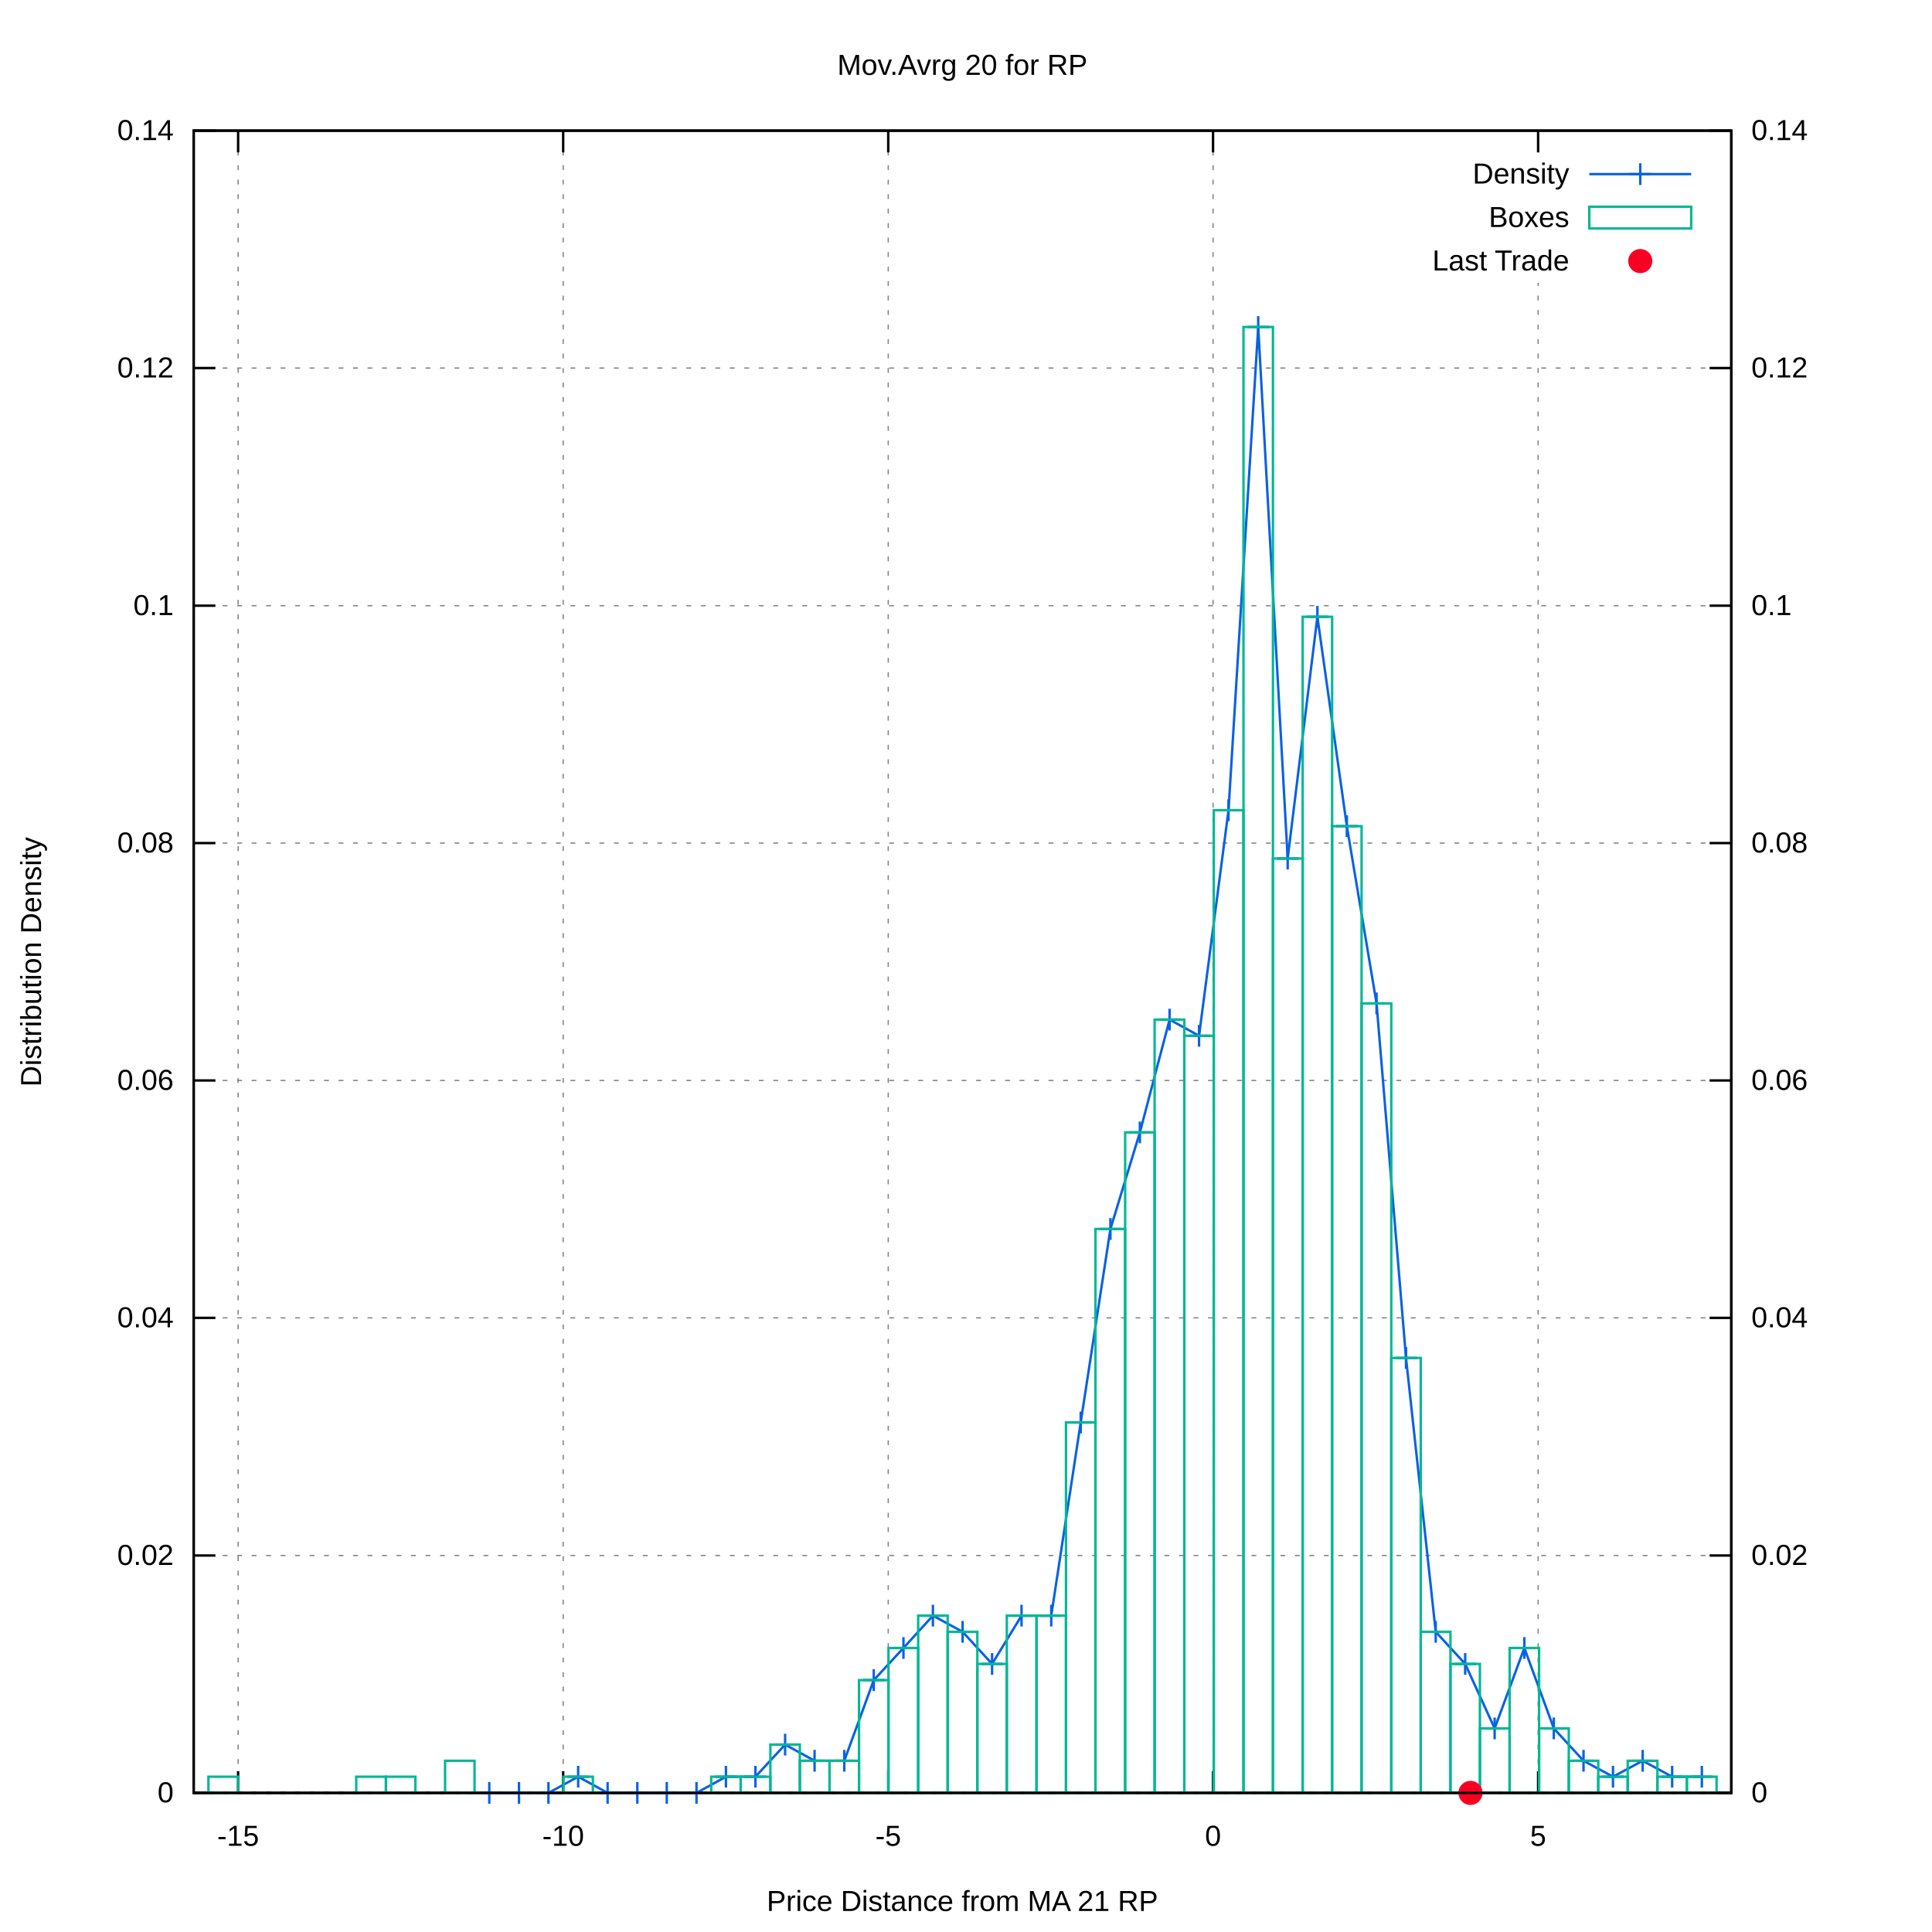
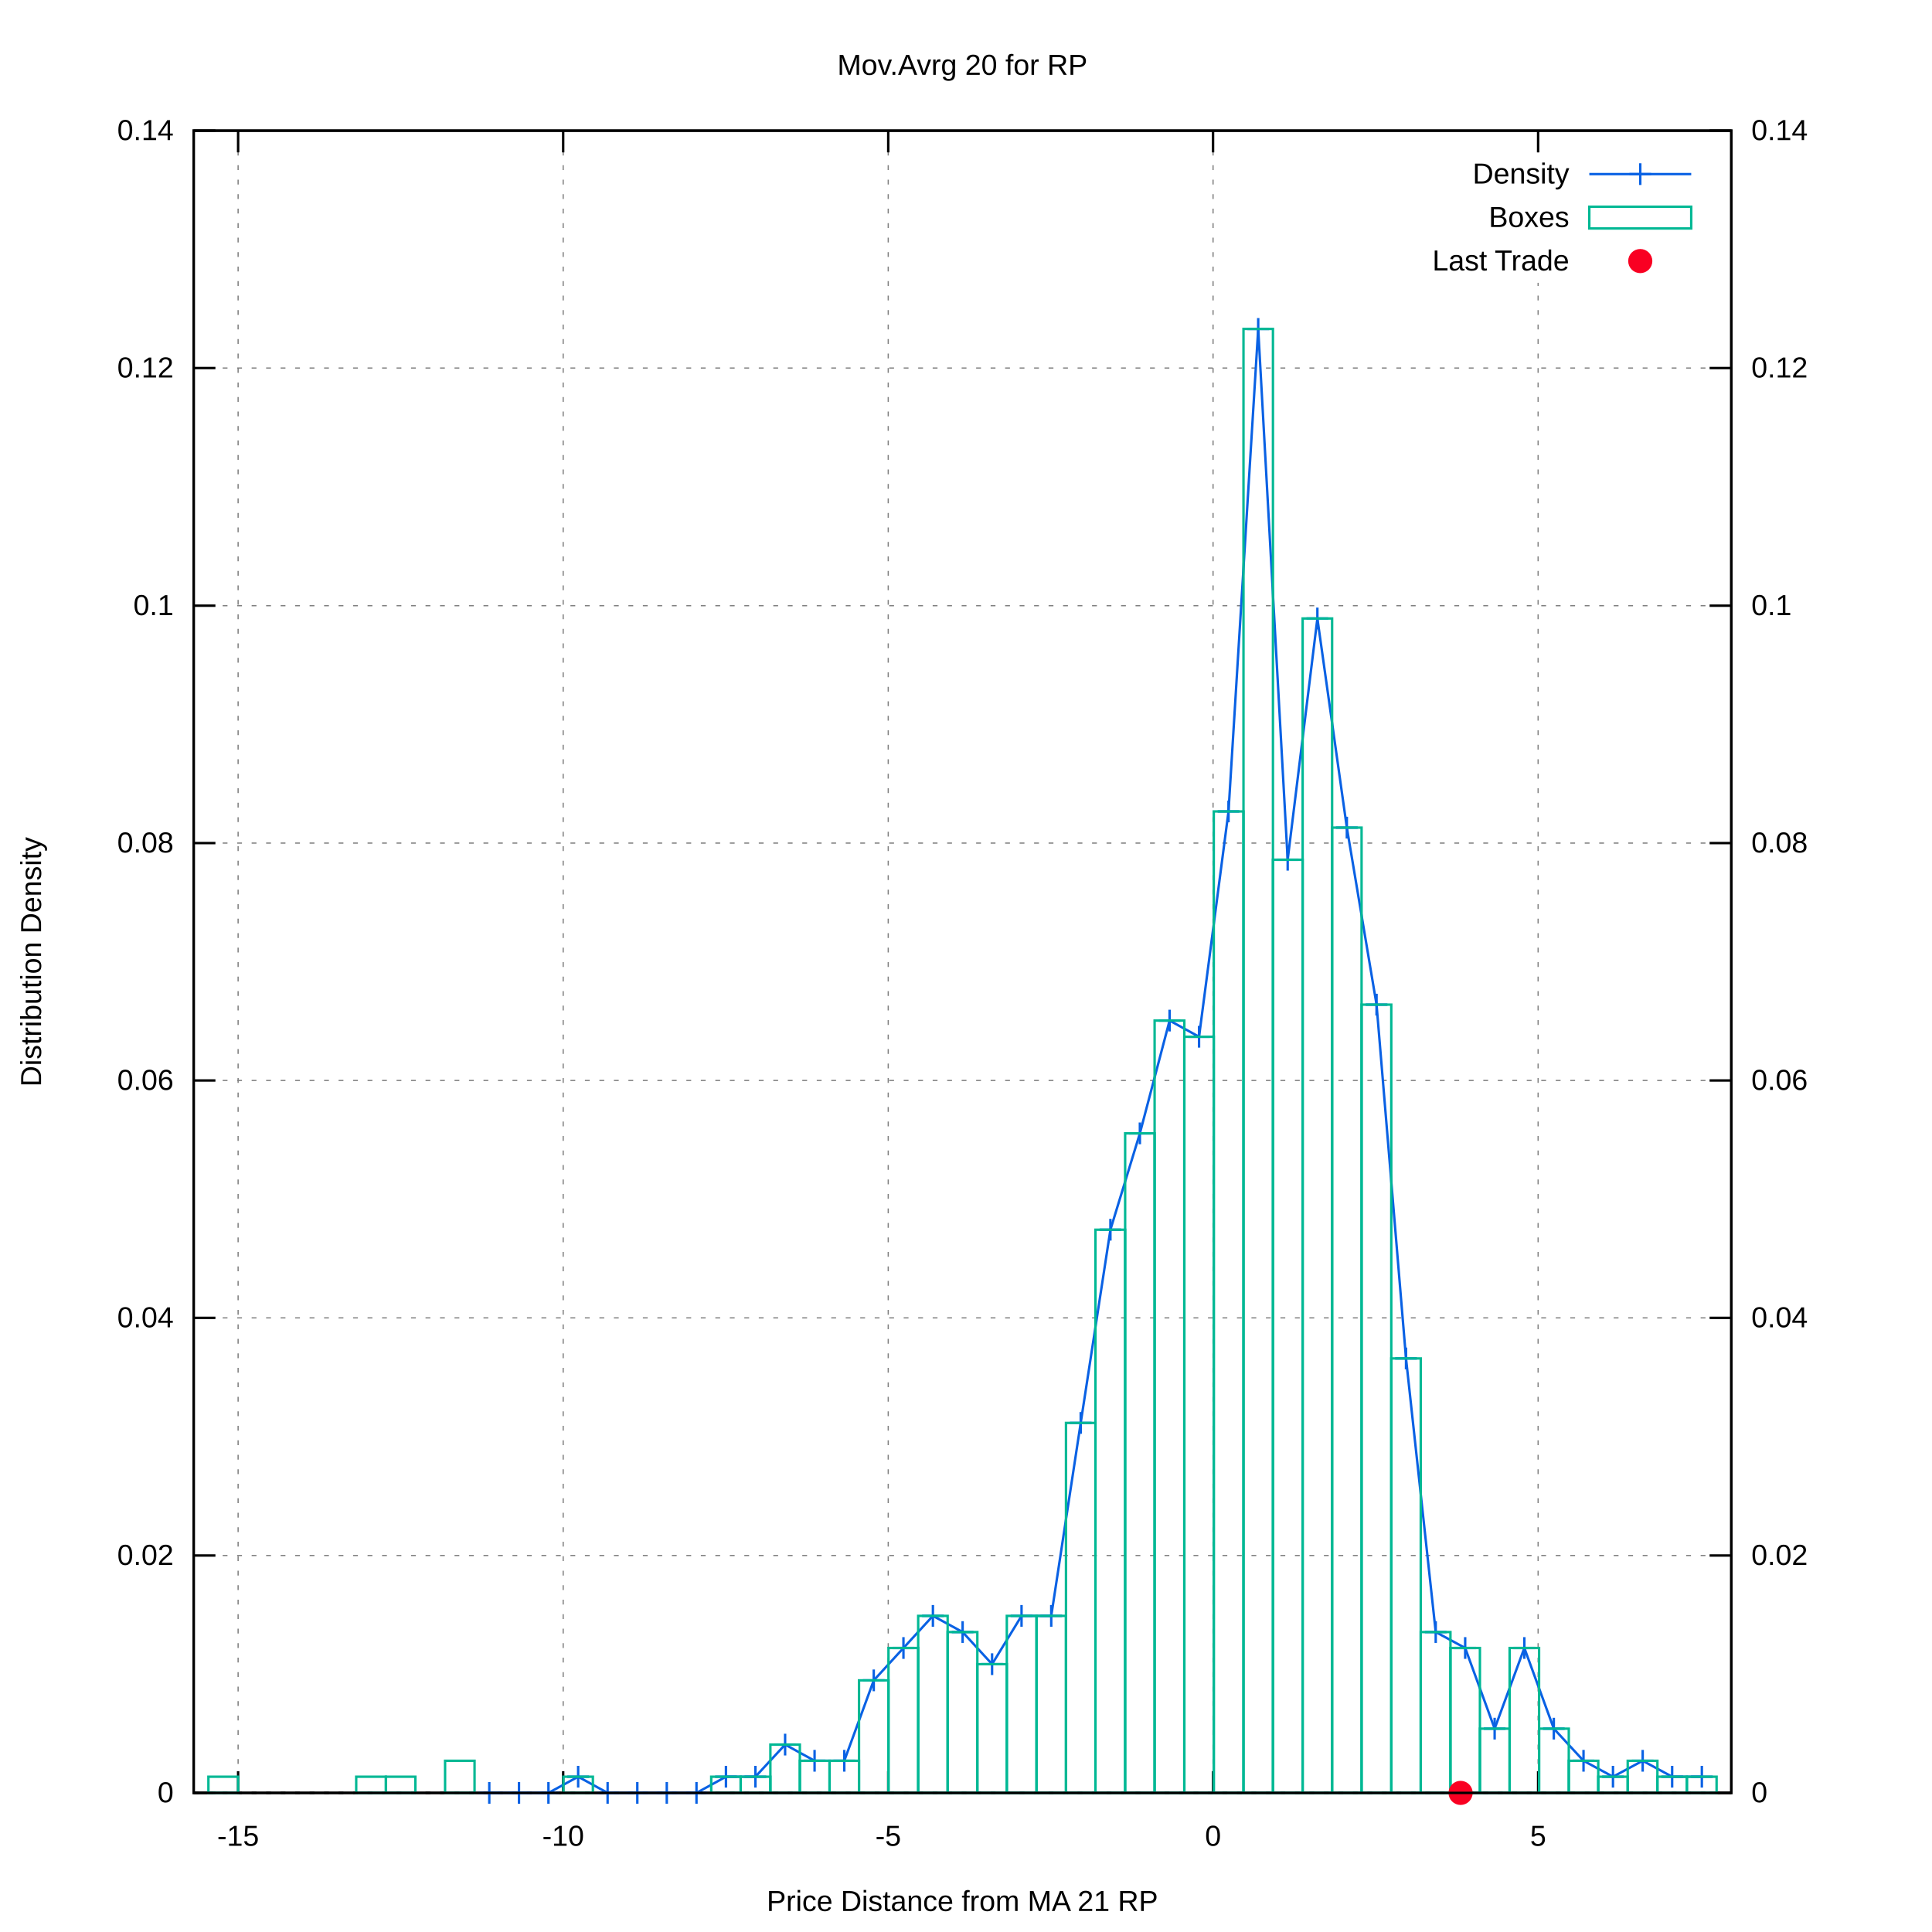
<svg xmlns="http://www.w3.org/2000/svg" xmlns:xlink="http://www.w3.org/1999/xlink" viewBox="0 0 800 800">
  <g id="gnuplot_canvas">
    <rect x="0" y="0" width="800" height="800" fill="#ffffff" />
    <defs>
      <circle id="gpDot" r="0.5" stroke-width="0.5" />
      <path id="gpPt0" stroke-width="0.222" stroke="currentColor" d="M-1,0 h2 M0,-1 v2" />
      <path id="gpPt1" stroke-width="0.222" stroke="currentColor" d="M-1,-1 L1,1 M1,-1 L-1,1" />
      <path id="gpPt2" stroke-width="0.222" stroke="currentColor" d="M-1,0 L1,0 M0,-1 L0,1 M-1,-1 L1,1 M-1,1 L1,-1" />
      <rect id="gpPt3" stroke-width="0.222" stroke="currentColor" x="-1" y="-1" width="2" height="2" />
      <rect id="gpPt4" stroke-width="0.222" stroke="currentColor" fill="currentColor" x="-1" y="-1" width="2" height="2" />
      <circle id="gpPt5" stroke-width="0.222" stroke="currentColor" cx="0" cy="0" r="1" />
      <use xlink:href="#gpPt5" id="gpPt6" fill="currentColor" stroke="none" />
      <path id="gpPt7" stroke-width="0.222" stroke="currentColor" d="M0,-1.33 L-1.33,0.67 L1.33,0.67 z" />
      <use xlink:href="#gpPt7" id="gpPt8" fill="currentColor" stroke="none" />
      <use xlink:href="#gpPt7" id="gpPt9" stroke="currentColor" transform="rotate(180)" />
      <use xlink:href="#gpPt9" id="gpPt10" fill="currentColor" stroke="none" />
      <use xlink:href="#gpPt3" id="gpPt11" stroke="currentColor" transform="rotate(45)" />
      <use xlink:href="#gpPt11" id="gpPt12" fill="currentColor" stroke="none" />
      <path id="gpPt13" stroke-width="0.222" stroke="currentColor" d="M0,1.330 L1.265,0.411 L0.782,-1.067 L-0.782,-1.076 L-1.265,0.411 z" />
      <use xlink:href="#gpPt13" id="gpPt14" fill="currentColor" stroke="none" />
      <filter id="textbox" filterUnits="objectBoundingBox" x="0" y="0" height="1" width="1">
        <feFlood flood-color="#FFFFFF" flood-opacity="1" result="bgnd" />
        <feComposite in="SourceGraphic" in2="bgnd" operator="atop" />
      </filter>
      <filter id="greybox" filterUnits="objectBoundingBox" x="0" y="0" height="1" width="1">
        <feFlood flood-color="lightgrey" flood-opacity="1" result="grey" />
        <feComposite in="SourceGraphic" in2="grey" operator="atop" />
      </filter>
    </defs>
    <g fill="none" color="#FFFFFF" stroke="black" stroke-width="1.00" stroke-linecap="butt" stroke-linejoin="miter">
</g>
    <g fill="none" color="black" stroke="currentColor" stroke-width="1.00" stroke-linecap="butt" stroke-linejoin="miter">
</g>
    <g fill="none" color="black" stroke="black" stroke-width="0.50" stroke-linecap="butt" stroke-linejoin="miter">
</g>
    <g fill="none" color="gray" stroke="currentColor" stroke-width="0.50" stroke-linecap="butt" stroke-linejoin="miter">
      <path stroke="gray" stroke-dasharray="2,4" class="gridline" d="M80.2,742.4 L716.9,742.4  " />
    </g>
    <g fill="none" color="gray" stroke="gray" stroke-width="1.00" stroke-linecap="butt" stroke-linejoin="miter">
</g>
    <g fill="none" color="black" stroke="currentColor" stroke-width="1.00" stroke-linecap="butt" stroke-linejoin="miter">
      <path stroke="black" d="M80.2,742.4 L89.2,742.4  " />
      <g transform="translate(71.9,746.3)" stroke="none" fill="black" font-family="arial" font-size="12.00" text-anchor="end">
        <text>
          <tspan font-family="arial"> 0</tspan>
        </text>
      </g>
    </g>
    <g fill="none" color="black" stroke="currentColor" stroke-width="1.00" stroke-linecap="butt" stroke-linejoin="miter">
</g>
    <g fill="none" color="black" stroke="black" stroke-width="0.50" stroke-linecap="butt" stroke-linejoin="miter">
</g>
    <g fill="none" color="gray" stroke="currentColor" stroke-width="0.50" stroke-linecap="butt" stroke-linejoin="miter">
      <path stroke="gray" stroke-dasharray="2,4" class="gridline" d="M80.2,644.1 L716.9,644.1  " />
    </g>
    <g fill="none" color="gray" stroke="gray" stroke-width="1.00" stroke-linecap="butt" stroke-linejoin="miter">
</g>
    <g fill="none" color="black" stroke="currentColor" stroke-width="1.00" stroke-linecap="butt" stroke-linejoin="miter">
      <path stroke="black" d="M80.2,644.1 L89.2,644.1  " />
      <g transform="translate(71.9,648.0)" stroke="none" fill="black" font-family="arial" font-size="12.00" text-anchor="end">
        <text>
          <tspan font-family="arial"> 0.02</tspan>
        </text>
      </g>
    </g>
    <g fill="none" color="black" stroke="currentColor" stroke-width="1.00" stroke-linecap="butt" stroke-linejoin="miter">
</g>
    <g fill="none" color="black" stroke="black" stroke-width="0.50" stroke-linecap="butt" stroke-linejoin="miter">
</g>
    <g fill="none" color="gray" stroke="currentColor" stroke-width="0.50" stroke-linecap="butt" stroke-linejoin="miter">
      <path stroke="gray" stroke-dasharray="2,4" class="gridline" d="M80.2,545.7 L716.9,545.7  " />
    </g>
    <g fill="none" color="gray" stroke="gray" stroke-width="1.00" stroke-linecap="butt" stroke-linejoin="miter">
</g>
    <g fill="none" color="black" stroke="currentColor" stroke-width="1.00" stroke-linecap="butt" stroke-linejoin="miter">
      <path stroke="black" d="M80.2,545.7 L89.2,545.7  " />
      <g transform="translate(71.9,549.6)" stroke="none" fill="black" font-family="arial" font-size="12.00" text-anchor="end">
        <text>
          <tspan font-family="arial"> 0.04</tspan>
        </text>
      </g>
    </g>
    <g fill="none" color="black" stroke="currentColor" stroke-width="1.00" stroke-linecap="butt" stroke-linejoin="miter">
</g>
    <g fill="none" color="black" stroke="black" stroke-width="0.50" stroke-linecap="butt" stroke-linejoin="miter">
</g>
    <g fill="none" color="gray" stroke="currentColor" stroke-width="0.50" stroke-linecap="butt" stroke-linejoin="miter">
      <path stroke="gray" stroke-dasharray="2,4" class="gridline" d="M80.2,447.4 L716.9,447.4  " />
    </g>
    <g fill="none" color="gray" stroke="gray" stroke-width="1.00" stroke-linecap="butt" stroke-linejoin="miter">
</g>
    <g fill="none" color="black" stroke="currentColor" stroke-width="1.00" stroke-linecap="butt" stroke-linejoin="miter">
      <path stroke="black" d="M80.2,447.4 L89.2,447.4  " />
      <g transform="translate(71.9,451.3)" stroke="none" fill="black" font-family="arial" font-size="12.00" text-anchor="end">
        <text>
          <tspan font-family="arial"> 0.06</tspan>
        </text>
      </g>
    </g>
    <g fill="none" color="black" stroke="currentColor" stroke-width="1.00" stroke-linecap="butt" stroke-linejoin="miter">
</g>
    <g fill="none" color="black" stroke="black" stroke-width="0.50" stroke-linecap="butt" stroke-linejoin="miter">
</g>
    <g fill="none" color="gray" stroke="currentColor" stroke-width="0.50" stroke-linecap="butt" stroke-linejoin="miter">
      <path stroke="gray" stroke-dasharray="2,4" class="gridline" d="M80.2,349.1 L716.9,349.1  " />
    </g>
    <g fill="none" color="gray" stroke="gray" stroke-width="1.00" stroke-linecap="butt" stroke-linejoin="miter">
</g>
    <g fill="none" color="black" stroke="currentColor" stroke-width="1.00" stroke-linecap="butt" stroke-linejoin="miter">
      <path stroke="black" d="M80.2,349.1 L89.2,349.1  " />
      <g transform="translate(71.9,353.0)" stroke="none" fill="black" font-family="arial" font-size="12.00" text-anchor="end">
        <text>
          <tspan font-family="arial"> 0.08</tspan>
        </text>
      </g>
    </g>
    <g fill="none" color="black" stroke="currentColor" stroke-width="1.00" stroke-linecap="butt" stroke-linejoin="miter">
</g>
    <g fill="none" color="black" stroke="black" stroke-width="0.50" stroke-linecap="butt" stroke-linejoin="miter">
</g>
    <g fill="none" color="gray" stroke="currentColor" stroke-width="0.50" stroke-linecap="butt" stroke-linejoin="miter">
      <path stroke="gray" stroke-dasharray="2,4" class="gridline" d="M80.2,250.8 L716.9,250.8  " />
    </g>
    <g fill="none" color="gray" stroke="gray" stroke-width="1.00" stroke-linecap="butt" stroke-linejoin="miter">
</g>
    <g fill="none" color="black" stroke="currentColor" stroke-width="1.00" stroke-linecap="butt" stroke-linejoin="miter">
      <path stroke="black" d="M80.2,250.8 L89.2,250.8  " />
      <g transform="translate(71.9,254.7)" stroke="none" fill="black" font-family="arial" font-size="12.00" text-anchor="end">
        <text>
          <tspan font-family="arial"> 0.1</tspan>
        </text>
      </g>
    </g>
    <g fill="none" color="black" stroke="currentColor" stroke-width="1.00" stroke-linecap="butt" stroke-linejoin="miter">
</g>
    <g fill="none" color="black" stroke="black" stroke-width="0.50" stroke-linecap="butt" stroke-linejoin="miter">
</g>
    <g fill="none" color="gray" stroke="currentColor" stroke-width="0.50" stroke-linecap="butt" stroke-linejoin="miter">
      <path stroke="gray" stroke-dasharray="2,4" class="gridline" d="M80.2,152.4 L716.9,152.4  " />
    </g>
    <g fill="none" color="gray" stroke="gray" stroke-width="1.00" stroke-linecap="butt" stroke-linejoin="miter">
</g>
    <g fill="none" color="black" stroke="currentColor" stroke-width="1.00" stroke-linecap="butt" stroke-linejoin="miter">
      <path stroke="black" d="M80.2,152.4 L89.2,152.4  " />
      <g transform="translate(71.9,156.3)" stroke="none" fill="black" font-family="arial" font-size="12.00" text-anchor="end">
        <text>
          <tspan font-family="arial"> 0.12</tspan>
        </text>
      </g>
    </g>
    <g fill="none" color="black" stroke="currentColor" stroke-width="1.00" stroke-linecap="butt" stroke-linejoin="miter">
</g>
    <g fill="none" color="black" stroke="black" stroke-width="0.50" stroke-linecap="butt" stroke-linejoin="miter">
</g>
    <g fill="none" color="gray" stroke="currentColor" stroke-width="0.50" stroke-linecap="butt" stroke-linejoin="miter">
      <path stroke="gray" stroke-dasharray="2,4" class="gridline" d="M80.2,54.1 L716.9,54.1  " />
    </g>
    <g fill="none" color="gray" stroke="gray" stroke-width="1.00" stroke-linecap="butt" stroke-linejoin="miter">
</g>
    <g fill="none" color="black" stroke="currentColor" stroke-width="1.00" stroke-linecap="butt" stroke-linejoin="miter">
      <path stroke="black" d="M80.2,54.1 L89.2,54.1  " />
      <g transform="translate(71.9,58.0)" stroke="none" fill="black" font-family="arial" font-size="12.00" text-anchor="end">
        <text>
          <tspan font-family="arial"> 0.14</tspan>
        </text>
      </g>
    </g>
    <g fill="none" color="black" stroke="currentColor" stroke-width="1.00" stroke-linecap="butt" stroke-linejoin="miter">
</g>
    <g fill="none" color="black" stroke="black" stroke-width="0.50" stroke-linecap="butt" stroke-linejoin="miter">
</g>
    <g fill="none" color="gray" stroke="currentColor" stroke-width="0.50" stroke-linecap="butt" stroke-linejoin="miter">
      <path stroke="gray" stroke-dasharray="2,4" class="gridline" d="M98.6,742.4 L98.6,54.1  " />
    </g>
    <g fill="none" color="gray" stroke="gray" stroke-width="1.00" stroke-linecap="butt" stroke-linejoin="miter">
</g>
    <g fill="none" color="black" stroke="currentColor" stroke-width="1.00" stroke-linecap="butt" stroke-linejoin="miter">
      <path stroke="black" d="M98.6,742.4 L98.6,733.4 M98.6,54.1 L98.6,63.1  " />
      <g transform="translate(98.6,764.3)" stroke="none" fill="black" font-family="arial" font-size="12.00" text-anchor="middle">
        <text>
          <tspan font-family="arial">-15</tspan>
        </text>
      </g>
    </g>
    <g fill="none" color="black" stroke="currentColor" stroke-width="1.00" stroke-linecap="butt" stroke-linejoin="miter">
</g>
    <g fill="none" color="black" stroke="black" stroke-width="0.50" stroke-linecap="butt" stroke-linejoin="miter">
</g>
    <g fill="none" color="gray" stroke="currentColor" stroke-width="0.50" stroke-linecap="butt" stroke-linejoin="miter">
      <path stroke="gray" stroke-dasharray="2,4" class="gridline" d="M233.2,742.4 L233.2,54.1  " />
    </g>
    <g fill="none" color="gray" stroke="gray" stroke-width="1.00" stroke-linecap="butt" stroke-linejoin="miter">
</g>
    <g fill="none" color="black" stroke="currentColor" stroke-width="1.00" stroke-linecap="butt" stroke-linejoin="miter">
      <path stroke="black" d="M233.2,742.4 L233.2,733.4 M233.2,54.1 L233.2,63.1  " />
      <g transform="translate(233.2,764.3)" stroke="none" fill="black" font-family="arial" font-size="12.00" text-anchor="middle">
        <text>
          <tspan font-family="arial">-10</tspan>
        </text>
      </g>
    </g>
    <g fill="none" color="black" stroke="currentColor" stroke-width="1.00" stroke-linecap="butt" stroke-linejoin="miter">
</g>
    <g fill="none" color="black" stroke="black" stroke-width="0.50" stroke-linecap="butt" stroke-linejoin="miter">
</g>
    <g fill="none" color="gray" stroke="currentColor" stroke-width="0.50" stroke-linecap="butt" stroke-linejoin="miter">
      <path stroke="gray" stroke-dasharray="2,4" class="gridline" d="M367.8,742.4 L367.8,54.1  " />
    </g>
    <g fill="none" color="gray" stroke="gray" stroke-width="1.00" stroke-linecap="butt" stroke-linejoin="miter">
</g>
    <g fill="none" color="black" stroke="currentColor" stroke-width="1.00" stroke-linecap="butt" stroke-linejoin="miter">
      <path stroke="black" d="M367.8,742.4 L367.8,733.4 M367.8,54.1 L367.8,63.1  " />
      <g transform="translate(367.8,764.3)" stroke="none" fill="black" font-family="arial" font-size="12.00" text-anchor="middle">
        <text>
          <tspan font-family="arial">-5</tspan>
        </text>
      </g>
    </g>
    <g fill="none" color="black" stroke="currentColor" stroke-width="1.00" stroke-linecap="butt" stroke-linejoin="miter">
</g>
    <g fill="none" color="black" stroke="black" stroke-width="0.50" stroke-linecap="butt" stroke-linejoin="miter">
</g>
    <g fill="none" color="gray" stroke="currentColor" stroke-width="0.50" stroke-linecap="butt" stroke-linejoin="miter">
      <path stroke="gray" stroke-dasharray="2,4" class="gridline" d="M502.3,742.4 L502.3,54.1  " />
    </g>
    <g fill="none" color="gray" stroke="gray" stroke-width="1.00" stroke-linecap="butt" stroke-linejoin="miter">
</g>
    <g fill="none" color="black" stroke="currentColor" stroke-width="1.00" stroke-linecap="butt" stroke-linejoin="miter">
      <path stroke="black" d="M502.3,742.4 L502.3,733.4 M502.3,54.1 L502.3,63.1  " />
      <g transform="translate(502.3,764.3)" stroke="none" fill="black" font-family="arial" font-size="12.00" text-anchor="middle">
        <text>
          <tspan font-family="arial"> 0</tspan>
        </text>
      </g>
    </g>
    <g fill="none" color="black" stroke="currentColor" stroke-width="1.00" stroke-linecap="butt" stroke-linejoin="miter">
</g>
    <g fill="none" color="black" stroke="black" stroke-width="0.50" stroke-linecap="butt" stroke-linejoin="miter">
</g>
    <g fill="none" color="gray" stroke="currentColor" stroke-width="0.50" stroke-linecap="butt" stroke-linejoin="miter">
      <path stroke="gray" stroke-dasharray="2,4" class="gridline" d="M636.9,742.4 L636.9,117.1 M636.9,63.1 L636.9,54.1  " />
    </g>
    <g fill="none" color="gray" stroke="gray" stroke-width="1.00" stroke-linecap="butt" stroke-linejoin="miter">
</g>
    <g fill="none" color="black" stroke="currentColor" stroke-width="1.00" stroke-linecap="butt" stroke-linejoin="miter">
      <path stroke="black" d="M636.9,742.4 L636.9,733.4 M636.9,54.1 L636.9,63.1  " />
      <g transform="translate(636.9,764.3)" stroke="none" fill="black" font-family="arial" font-size="12.00" text-anchor="middle">
        <text>
          <tspan font-family="arial"> 5</tspan>
        </text>
      </g>
    </g>
    <g fill="none" color="black" stroke="currentColor" stroke-width="1.00" stroke-linecap="butt" stroke-linejoin="miter">
      <path stroke="black" d="M716.9,742.4 L707.9,742.4  " />
      <g transform="translate(725.2,746.3)" stroke="none" fill="black" font-family="arial" font-size="12.00" text-anchor="start">
        <text>
          <tspan font-family="arial"> 0</tspan>
        </text>
      </g>
    </g>
    <g fill="none" color="black" stroke="currentColor" stroke-width="1.00" stroke-linecap="butt" stroke-linejoin="miter">
      <path stroke="black" d="M716.9,644.1 L707.9,644.1  " />
      <g transform="translate(725.2,648.0)" stroke="none" fill="black" font-family="arial" font-size="12.00" text-anchor="start">
        <text>
          <tspan font-family="arial"> 0.02</tspan>
        </text>
      </g>
    </g>
    <g fill="none" color="black" stroke="currentColor" stroke-width="1.00" stroke-linecap="butt" stroke-linejoin="miter">
      <path stroke="black" d="M716.9,545.7 L707.9,545.7  " />
      <g transform="translate(725.2,549.6)" stroke="none" fill="black" font-family="arial" font-size="12.00" text-anchor="start">
        <text>
          <tspan font-family="arial"> 0.04</tspan>
        </text>
      </g>
    </g>
    <g fill="none" color="black" stroke="currentColor" stroke-width="1.00" stroke-linecap="butt" stroke-linejoin="miter">
      <path stroke="black" d="M716.9,447.4 L707.9,447.4  " />
      <g transform="translate(725.2,451.3)" stroke="none" fill="black" font-family="arial" font-size="12.00" text-anchor="start">
        <text>
          <tspan font-family="arial"> 0.06</tspan>
        </text>
      </g>
    </g>
    <g fill="none" color="black" stroke="currentColor" stroke-width="1.00" stroke-linecap="butt" stroke-linejoin="miter">
      <path stroke="black" d="M716.9,349.1 L707.9,349.1  " />
      <g transform="translate(725.2,353.0)" stroke="none" fill="black" font-family="arial" font-size="12.00" text-anchor="start">
        <text>
          <tspan font-family="arial"> 0.08</tspan>
        </text>
      </g>
    </g>
    <g fill="none" color="black" stroke="currentColor" stroke-width="1.00" stroke-linecap="butt" stroke-linejoin="miter">
      <path stroke="black" d="M716.9,250.8 L707.9,250.8  " />
      <g transform="translate(725.2,254.7)" stroke="none" fill="black" font-family="arial" font-size="12.00" text-anchor="start">
        <text>
          <tspan font-family="arial"> 0.1</tspan>
        </text>
      </g>
    </g>
    <g fill="none" color="black" stroke="currentColor" stroke-width="1.00" stroke-linecap="butt" stroke-linejoin="miter">
      <path stroke="black" d="M716.9,152.4 L707.9,152.4  " />
      <g transform="translate(725.2,156.3)" stroke="none" fill="black" font-family="arial" font-size="12.00" text-anchor="start">
        <text>
          <tspan font-family="arial"> 0.12</tspan>
        </text>
      </g>
    </g>
    <g fill="none" color="black" stroke="currentColor" stroke-width="1.00" stroke-linecap="butt" stroke-linejoin="miter">
      <path stroke="black" d="M716.9,54.1 L707.9,54.1  " />
      <g transform="translate(725.2,58.0)" stroke="none" fill="black" font-family="arial" font-size="12.00" text-anchor="start">
        <text>
          <tspan font-family="arial"> 0.14</tspan>
        </text>
      </g>
    </g>
    <g fill="none" color="black" stroke="currentColor" stroke-width="1.00" stroke-linecap="butt" stroke-linejoin="miter">
</g>
    <g fill="none" color="gray" stroke="currentColor" stroke-width="1.00" stroke-linecap="butt" stroke-linejoin="miter">
      <path stroke="black" stroke-dasharray="2,4" d="M80.2,742.4 L716.9,742.4  " />
    </g>
    <g fill="none" color="black" stroke="currentColor" stroke-width="1.00" stroke-linecap="butt" stroke-linejoin="miter">
      <path stroke="black" d="M80.2,54.1 L80.2,742.4 L716.9,742.4 L716.9,54.1 L80.2,54.1 Z  " />
    </g>
    <g fill="none" color="black" stroke="currentColor" stroke-width="1.00" stroke-linecap="butt" stroke-linejoin="miter">
      <g transform="translate(17.0,398.3) rotate(270)" stroke="none" fill="black" font-family="arial" font-size="12.00" text-anchor="middle">
        <text>
          <tspan font-family="arial">Distribution Density</tspan>
        </text>
      </g>
    </g>
    <g fill="none" color="black" stroke="currentColor" stroke-width="1.00" stroke-linecap="butt" stroke-linejoin="miter">
      <g transform="translate(398.5,791.3)" stroke="none" fill="black" font-family="arial" font-size="12.00" text-anchor="middle">
        <text>
          <tspan font-family="arial">Price Distance from MA 21 RP</tspan>
        </text>
      </g>
    </g>
    <g fill="none" color="black" stroke="currentColor" stroke-width="1.00" stroke-linecap="butt" stroke-linejoin="miter">
      <g transform="translate(398.5,31.0)" stroke="none" fill="black" font-family="arial" font-size="12.00" text-anchor="middle">
        <text>
          <tspan font-family="arial">Mov.Avrg 20 for RP </tspan>
        </text>
      </g>
    </g>
    <g id="gnuplot_plot_1">
      <g fill="none" color="black" stroke="currentColor" stroke-width="1.00" stroke-linecap="butt" stroke-linejoin="miter">
        <g transform="translate(649.8,76.0)" stroke="none" fill="black" font-family="arial" font-size="12.00" text-anchor="end">
          <text>
            <tspan font-family="arial">Density</tspan>
          </text>
        </g>
      </g>
      <g fill="none" color="black" stroke="currentColor" stroke-width="1.00" stroke-linecap="butt" stroke-linejoin="miter">
-         <path stroke="rgb(  9,  97, 228)" d="M658.1,72.1 L700.3,72.1 M202.6,742.4 L214.9,742.4 L227.1,742.4 L239.4,735.7 L251.6,742.4 L263.9,742.4   L276.1,742.4 L288.4,742.4 L300.6,735.7 L312.8,735.7 L325.1,722.4 L337.3,729.1 L349.6,729.1 L361.8,695.7   L374.1,682.4 L386.3,669.0 L398.6,675.7 L410.8,689.0 L423.0,669.0 L435.3,669.0 L447.5,589.0 L459.8,508.9   L472.0,468.9 L484.3,422.2 L496.5,428.9 L508.7,335.5 L521.0,135.4 L533.2,355.5 L545.5,255.4 L557.7,342.1   L570.0,415.5 L582.2,562.3 L594.5,675.7 L606.7,689.0 L618.9,715.7 L631.2,682.4 L643.4,715.7 L655.7,729.1   L667.9,735.7 L680.2,729.1 L692.4,735.7 L704.7,735.7  " />
+         <path stroke="rgb(  9,  97, 228)" d="M658.1,72.1 L700.3,72.1 M202.6,742.4 L214.9,742.4 L227.1,742.4 L239.4,735.7 L251.6,742.4 L263.9,742.4   L276.1,742.4 L288.4,742.4 L300.6,735.7 L312.8,735.7 L325.1,722.4 L337.3,729.1 L349.6,729.1 L361.8,695.8   L374.1,682.4 L386.3,669.1 L398.6,675.8 L410.8,689.1 L423.0,669.1 L435.3,669.1 L447.5,589.2 L459.8,509.2   L472.0,469.3 L484.3,422.6 L496.5,429.3 L508.7,336.0 L521.0,136.2 L533.2,356.0 L545.5,256.1 L557.7,342.7   L570.0,416.0 L582.2,562.5 L594.5,675.8 L606.7,682.4 L618.9,715.8 L631.2,682.4 L643.4,715.8 L655.7,729.1   L667.9,735.7 L680.2,729.1 L692.4,735.7 L704.7,735.7  " />
        <use xlink:href="#gpPt0" transform="translate(202.6,742.4) scale(4.50)" color="rgb(  9,  97, 228)" />
        <use xlink:href="#gpPt0" transform="translate(214.9,742.4) scale(4.50)" color="rgb(  9,  97, 228)" />
        <use xlink:href="#gpPt0" transform="translate(227.1,742.4) scale(4.50)" color="rgb(  9,  97, 228)" />
        <use xlink:href="#gpPt0" transform="translate(239.4,735.7) scale(4.50)" color="rgb(  9,  97, 228)" />
        <use xlink:href="#gpPt0" transform="translate(251.6,742.4) scale(4.50)" color="rgb(  9,  97, 228)" />
        <use xlink:href="#gpPt0" transform="translate(263.9,742.4) scale(4.50)" color="rgb(  9,  97, 228)" />
        <use xlink:href="#gpPt0" transform="translate(276.1,742.4) scale(4.50)" color="rgb(  9,  97, 228)" />
        <use xlink:href="#gpPt0" transform="translate(288.4,742.4) scale(4.50)" color="rgb(  9,  97, 228)" />
        <use xlink:href="#gpPt0" transform="translate(300.6,735.7) scale(4.50)" color="rgb(  9,  97, 228)" />
        <use xlink:href="#gpPt0" transform="translate(312.8,735.7) scale(4.50)" color="rgb(  9,  97, 228)" />
        <use xlink:href="#gpPt0" transform="translate(325.1,722.4) scale(4.50)" color="rgb(  9,  97, 228)" />
        <use xlink:href="#gpPt0" transform="translate(337.3,729.1) scale(4.50)" color="rgb(  9,  97, 228)" />
        <use xlink:href="#gpPt0" transform="translate(349.6,729.1) scale(4.50)" color="rgb(  9,  97, 228)" />
-         <use xlink:href="#gpPt0" transform="translate(361.8,695.7) scale(4.50)" color="rgb(  9,  97, 228)" />
+         <use xlink:href="#gpPt0" transform="translate(361.8,695.8) scale(4.50)" color="rgb(  9,  97, 228)" />
        <use xlink:href="#gpPt0" transform="translate(374.1,682.4) scale(4.50)" color="rgb(  9,  97, 228)" />
-         <use xlink:href="#gpPt0" transform="translate(386.3,669.0) scale(4.50)" color="rgb(  9,  97, 228)" />
-         <use xlink:href="#gpPt0" transform="translate(398.6,675.7) scale(4.50)" color="rgb(  9,  97, 228)" />
-         <use xlink:href="#gpPt0" transform="translate(410.8,689.0) scale(4.50)" color="rgb(  9,  97, 228)" />
-         <use xlink:href="#gpPt0" transform="translate(423.0,669.0) scale(4.50)" color="rgb(  9,  97, 228)" />
-         <use xlink:href="#gpPt0" transform="translate(435.3,669.0) scale(4.50)" color="rgb(  9,  97, 228)" />
-         <use xlink:href="#gpPt0" transform="translate(447.5,589.0) scale(4.50)" color="rgb(  9,  97, 228)" />
-         <use xlink:href="#gpPt0" transform="translate(459.8,508.9) scale(4.50)" color="rgb(  9,  97, 228)" />
-         <use xlink:href="#gpPt0" transform="translate(472.0,468.9) scale(4.50)" color="rgb(  9,  97, 228)" />
-         <use xlink:href="#gpPt0" transform="translate(484.3,422.2) scale(4.50)" color="rgb(  9,  97, 228)" />
-         <use xlink:href="#gpPt0" transform="translate(496.5,428.9) scale(4.50)" color="rgb(  9,  97, 228)" />
-         <use xlink:href="#gpPt0" transform="translate(508.7,335.5) scale(4.50)" color="rgb(  9,  97, 228)" />
-         <use xlink:href="#gpPt0" transform="translate(521.0,135.4) scale(4.50)" color="rgb(  9,  97, 228)" />
-         <use xlink:href="#gpPt0" transform="translate(533.2,355.5) scale(4.50)" color="rgb(  9,  97, 228)" />
-         <use xlink:href="#gpPt0" transform="translate(545.5,255.4) scale(4.50)" color="rgb(  9,  97, 228)" />
-         <use xlink:href="#gpPt0" transform="translate(557.7,342.1) scale(4.50)" color="rgb(  9,  97, 228)" />
-         <use xlink:href="#gpPt0" transform="translate(570.0,415.5) scale(4.50)" color="rgb(  9,  97, 228)" />
-         <use xlink:href="#gpPt0" transform="translate(582.2,562.3) scale(4.50)" color="rgb(  9,  97, 228)" />
-         <use xlink:href="#gpPt0" transform="translate(594.5,675.7) scale(4.50)" color="rgb(  9,  97, 228)" />
-         <use xlink:href="#gpPt0" transform="translate(606.7,689.0) scale(4.50)" color="rgb(  9,  97, 228)" />
-         <use xlink:href="#gpPt0" transform="translate(618.9,715.7) scale(4.50)" color="rgb(  9,  97, 228)" />
+         <use xlink:href="#gpPt0" transform="translate(386.3,669.1) scale(4.50)" color="rgb(  9,  97, 228)" />
+         <use xlink:href="#gpPt0" transform="translate(398.6,675.8) scale(4.50)" color="rgb(  9,  97, 228)" />
+         <use xlink:href="#gpPt0" transform="translate(410.8,689.1) scale(4.50)" color="rgb(  9,  97, 228)" />
+         <use xlink:href="#gpPt0" transform="translate(423.0,669.1) scale(4.50)" color="rgb(  9,  97, 228)" />
+         <use xlink:href="#gpPt0" transform="translate(435.3,669.1) scale(4.50)" color="rgb(  9,  97, 228)" />
+         <use xlink:href="#gpPt0" transform="translate(447.5,589.2) scale(4.50)" color="rgb(  9,  97, 228)" />
+         <use xlink:href="#gpPt0" transform="translate(459.8,509.2) scale(4.50)" color="rgb(  9,  97, 228)" />
+         <use xlink:href="#gpPt0" transform="translate(472.0,469.3) scale(4.50)" color="rgb(  9,  97, 228)" />
+         <use xlink:href="#gpPt0" transform="translate(484.3,422.6) scale(4.50)" color="rgb(  9,  97, 228)" />
+         <use xlink:href="#gpPt0" transform="translate(496.5,429.3) scale(4.50)" color="rgb(  9,  97, 228)" />
+         <use xlink:href="#gpPt0" transform="translate(508.7,336.0) scale(4.50)" color="rgb(  9,  97, 228)" />
+         <use xlink:href="#gpPt0" transform="translate(521.0,136.2) scale(4.50)" color="rgb(  9,  97, 228)" />
+         <use xlink:href="#gpPt0" transform="translate(533.2,356.0) scale(4.50)" color="rgb(  9,  97, 228)" />
+         <use xlink:href="#gpPt0" transform="translate(545.5,256.1) scale(4.50)" color="rgb(  9,  97, 228)" />
+         <use xlink:href="#gpPt0" transform="translate(557.7,342.7) scale(4.50)" color="rgb(  9,  97, 228)" />
+         <use xlink:href="#gpPt0" transform="translate(570.0,416.0) scale(4.50)" color="rgb(  9,  97, 228)" />
+         <use xlink:href="#gpPt0" transform="translate(582.2,562.5) scale(4.50)" color="rgb(  9,  97, 228)" />
+         <use xlink:href="#gpPt0" transform="translate(594.5,675.8) scale(4.50)" color="rgb(  9,  97, 228)" />
+         <use xlink:href="#gpPt0" transform="translate(606.7,682.4) scale(4.50)" color="rgb(  9,  97, 228)" />
+         <use xlink:href="#gpPt0" transform="translate(618.9,715.8) scale(4.50)" color="rgb(  9,  97, 228)" />
        <use xlink:href="#gpPt0" transform="translate(631.2,682.4) scale(4.50)" color="rgb(  9,  97, 228)" />
-         <use xlink:href="#gpPt0" transform="translate(643.4,715.7) scale(4.50)" color="rgb(  9,  97, 228)" />
+         <use xlink:href="#gpPt0" transform="translate(643.4,715.8) scale(4.50)" color="rgb(  9,  97, 228)" />
        <use xlink:href="#gpPt0" transform="translate(655.7,729.1) scale(4.50)" color="rgb(  9,  97, 228)" />
        <use xlink:href="#gpPt0" transform="translate(667.9,735.7) scale(4.50)" color="rgb(  9,  97, 228)" />
        <use xlink:href="#gpPt0" transform="translate(680.2,729.1) scale(4.50)" color="rgb(  9,  97, 228)" />
        <use xlink:href="#gpPt0" transform="translate(692.4,735.7) scale(4.50)" color="rgb(  9,  97, 228)" />
        <use xlink:href="#gpPt0" transform="translate(704.7,735.7) scale(4.50)" color="rgb(  9,  97, 228)" />
        <use xlink:href="#gpPt0" transform="translate(679.2,72.1) scale(4.50)" color="rgb(  9,  97, 228)" />
      </g>
    </g>
    <g id="gnuplot_plot_2">
      <g fill="none" color="black" stroke="currentColor" stroke-width="1.00" stroke-linecap="butt" stroke-linejoin="miter">
        <g transform="translate(649.8,94.0)" stroke="none" fill="black" font-family="arial" font-size="12.00" text-anchor="end">
          <text>
            <tspan font-family="arial">Boxes</tspan>
          </text>
        </g>
      </g>
      <g fill="none" color="black" stroke="currentColor" stroke-width="1.00" stroke-linecap="butt" stroke-linejoin="miter">
        <path stroke="rgb(  0, 184, 148)" d="M658.1,94.6 L700.3,94.6 L700.3,85.6 L658.1,85.6 L658.1,94.6 Z  " />
        <path stroke="rgb(  0, 184, 148)" d="M86.3,742.4 L86.3,735.7 L98.6,735.7 L98.6,742.4 L86.3,742.4 Z  " />
        <path stroke="rgb(  0, 184, 148)" d="M147.5,742.4 L147.5,735.7 L159.8,735.7 L159.8,742.4 L147.5,742.4 Z  " />
        <path stroke="rgb(  0, 184, 148)" d="M159.8,742.4 L159.8,735.7 L172.0,735.7 L172.0,742.4 L159.8,742.4 Z  " />
        <path stroke="rgb(  0, 184, 148)" d="M184.3,742.4 L184.3,729.1 L196.5,729.1 L196.5,742.4 L184.3,742.4 Z  " />
        <path stroke="rgb(  0, 184, 148)" d="M233.3,742.4 L233.3,735.7 L245.5,735.7 L245.5,742.4 L233.3,742.4 Z  " />
        <path stroke="rgb(  0, 184, 148)" d="M294.5,742.4 L294.5,735.7 L306.7,735.7 L306.7,742.4 L294.5,742.4 Z  " />
        <path stroke="rgb(  0, 184, 148)" d="M306.7,742.4 L306.7,735.7 L319.0,735.7 L319.0,742.4 L306.7,742.4 Z  " />
        <path stroke="rgb(  0, 184, 148)" d="M319.0,742.4 L319.0,722.4 L331.2,722.4 L331.2,742.4 L319.0,742.4 Z  " />
        <path stroke="rgb(  0, 184, 148)" d="M331.2,742.4 L331.2,729.1 L343.5,729.1 L343.5,742.4 L331.2,742.4 Z  " />
        <path stroke="rgb(  0, 184, 148)" d="M343.5,742.4 L343.5,729.1 L355.7,729.1 L355.7,742.4 L343.5,742.4 Z  " />
-         <path stroke="rgb(  0, 184, 148)" d="M355.7,742.4 L355.7,695.7 L367.9,695.7 L367.9,742.4 L355.7,742.4 Z  " />
+         <path stroke="rgb(  0, 184, 148)" d="M355.7,742.4 L355.7,695.8 L367.9,695.8 L367.9,742.4 L355.7,742.4 Z  " />
        <path stroke="rgb(  0, 184, 148)" d="M367.9,742.4 L367.9,682.4 L380.2,682.4 L380.2,742.4 L367.9,742.4 Z  " />
-         <path stroke="rgb(  0, 184, 148)" d="M380.2,742.4 L380.2,669.0 L392.4,669.0 L392.4,742.4 L380.2,742.4 Z  " />
-         <path stroke="rgb(  0, 184, 148)" d="M392.4,742.4 L392.4,675.7 L404.7,675.7 L404.7,742.4 L392.4,742.4 Z  " />
-         <path stroke="rgb(  0, 184, 148)" d="M404.7,742.4 L404.7,689.0 L416.9,689.0 L416.9,742.4 L404.7,742.4 Z  " />
-         <path stroke="rgb(  0, 184, 148)" d="M416.9,742.4 L416.9,669.0 L429.2,669.0 L429.2,742.4 L416.9,742.4 Z  " />
-         <path stroke="rgb(  0, 184, 148)" d="M429.2,742.4 L429.2,669.0 L441.4,669.0 L441.4,742.4 L429.2,742.4 Z  " />
-         <path stroke="rgb(  0, 184, 148)" d="M441.4,742.4 L441.4,589.0 L453.6,589.0 L453.6,742.4 L441.4,742.4 Z  " />
-         <path stroke="rgb(  0, 184, 148)" d="M453.6,742.4 L453.6,508.9 L465.9,508.9 L465.9,742.4 L453.6,742.4 Z  " />
-         <path stroke="rgb(  0, 184, 148)" d="M465.9,742.4 L465.9,468.9 L478.1,468.9 L478.1,742.4 L465.9,742.4 Z  " />
-         <path stroke="rgb(  0, 184, 148)" d="M478.1,742.4 L478.1,422.2 L490.4,422.2 L490.4,742.4 L478.1,742.4 Z  " />
-         <path stroke="rgb(  0, 184, 148)" d="M490.4,742.4 L490.4,428.9 L502.6,428.9 L502.6,742.4 L490.4,742.4 Z  " />
-         <path stroke="rgb(  0, 184, 148)" d="M502.6,742.4 L502.6,335.5 L514.9,335.5 L514.9,742.4 L502.6,742.4 Z  " />
-         <path stroke="rgb(  0, 184, 148)" d="M514.9,742.4 L514.9,135.4 L527.1,135.4 L527.1,742.4 L514.9,742.4 Z  " />
-         <path stroke="rgb(  0, 184, 148)" d="M527.1,742.4 L527.1,355.5 L539.4,355.5 L539.4,742.4 L527.1,742.4 Z  " />
-         <path stroke="rgb(  0, 184, 148)" d="M539.4,742.4 L539.4,255.4 L551.6,255.4 L551.6,742.4 L539.4,742.4 Z  " />
-         <path stroke="rgb(  0, 184, 148)" d="M551.6,742.4 L551.6,342.1 L563.8,342.1 L563.8,742.4 L551.6,742.4 Z  " />
-         <path stroke="rgb(  0, 184, 148)" d="M563.8,742.4 L563.8,415.5 L576.1,415.5 L576.1,742.4 L563.8,742.4 Z  " />
-         <path stroke="rgb(  0, 184, 148)" d="M576.1,742.4 L576.1,562.3 L588.3,562.3 L588.3,742.4 L576.1,742.4 Z  " />
-         <path stroke="rgb(  0, 184, 148)" d="M588.3,742.4 L588.3,675.7 L600.6,675.7 L600.6,742.4 L588.3,742.4 Z  " />
-         <path stroke="rgb(  0, 184, 148)" d="M600.6,742.4 L600.6,689.0 L612.8,689.0 L612.8,742.4 L600.6,742.4 Z  " />
-         <path stroke="rgb(  0, 184, 148)" d="M612.8,742.4 L612.8,715.7 L625.1,715.7 L625.1,742.4 L612.8,742.4 Z  " />
+         <path stroke="rgb(  0, 184, 148)" d="M380.2,742.4 L380.2,669.1 L392.4,669.1 L392.4,742.4 L380.2,742.4 Z  " />
+         <path stroke="rgb(  0, 184, 148)" d="M392.4,742.4 L392.4,675.8 L404.7,675.8 L404.7,742.4 L392.4,742.4 Z  " />
+         <path stroke="rgb(  0, 184, 148)" d="M404.7,742.4 L404.7,689.1 L416.9,689.1 L416.9,742.4 L404.7,742.4 Z  " />
+         <path stroke="rgb(  0, 184, 148)" d="M416.9,742.4 L416.9,669.1 L429.2,669.1 L429.2,742.4 L416.9,742.4 Z  " />
+         <path stroke="rgb(  0, 184, 148)" d="M429.2,742.4 L429.2,669.1 L441.4,669.1 L441.4,742.4 L429.2,742.4 Z  " />
+         <path stroke="rgb(  0, 184, 148)" d="M441.4,742.4 L441.4,589.2 L453.6,589.2 L453.6,742.4 L441.4,742.4 Z  " />
+         <path stroke="rgb(  0, 184, 148)" d="M453.6,742.4 L453.6,509.2 L465.9,509.2 L465.9,742.4 L453.6,742.4 Z  " />
+         <path stroke="rgb(  0, 184, 148)" d="M465.9,742.4 L465.9,469.3 L478.1,469.3 L478.1,742.4 L465.9,742.4 Z  " />
+         <path stroke="rgb(  0, 184, 148)" d="M478.1,742.4 L478.1,422.6 L490.4,422.6 L490.4,742.4 L478.1,742.4 Z  " />
+         <path stroke="rgb(  0, 184, 148)" d="M490.4,742.4 L490.4,429.3 L502.6,429.3 L502.6,742.4 L490.4,742.4 Z  " />
+         <path stroke="rgb(  0, 184, 148)" d="M502.6,742.4 L502.6,336.0 L514.9,336.0 L514.9,742.4 L502.6,742.4 Z  " />
+         <path stroke="rgb(  0, 184, 148)" d="M514.9,742.4 L514.9,136.2 L527.1,136.2 L527.1,742.4 L514.9,742.4 Z  " />
+         <path stroke="rgb(  0, 184, 148)" d="M527.1,742.4 L527.1,356.0 L539.4,356.0 L539.4,742.4 L527.1,742.4 Z  " />
+         <path stroke="rgb(  0, 184, 148)" d="M539.4,742.4 L539.4,256.1 L551.6,256.1 L551.6,742.4 L539.4,742.4 Z  " />
+         <path stroke="rgb(  0, 184, 148)" d="M551.6,742.4 L551.6,342.7 L563.8,342.7 L563.8,742.4 L551.6,742.4 Z  " />
+         <path stroke="rgb(  0, 184, 148)" d="M563.8,742.4 L563.8,416.0 L576.1,416.0 L576.1,742.4 L563.8,742.4 Z  " />
+         <path stroke="rgb(  0, 184, 148)" d="M576.1,742.4 L576.1,562.5 L588.3,562.5 L588.3,742.4 L576.1,742.4 Z  " />
+         <path stroke="rgb(  0, 184, 148)" d="M588.3,742.4 L588.3,675.8 L600.6,675.8 L600.6,742.4 L588.3,742.4 Z  " />
+         <path stroke="rgb(  0, 184, 148)" d="M600.6,742.4 L600.6,682.4 L612.8,682.4 L612.8,742.4 L600.6,742.4 Z  " />
+         <path stroke="rgb(  0, 184, 148)" d="M612.8,742.4 L612.8,715.8 L625.1,715.8 L625.1,742.4 L612.8,742.4 Z  " />
        <path stroke="rgb(  0, 184, 148)" d="M625.1,742.4 L625.1,682.4 L637.3,682.4 L637.3,742.4 L625.1,742.4 Z  " />
-         <path stroke="rgb(  0, 184, 148)" d="M637.3,742.4 L637.3,715.7 L649.6,715.7 L649.6,742.4 L637.3,742.4 Z  " />
+         <path stroke="rgb(  0, 184, 148)" d="M637.3,742.4 L637.3,715.8 L649.6,715.8 L649.6,742.4 L637.3,742.4 Z  " />
        <path stroke="rgb(  0, 184, 148)" d="M649.6,742.4 L649.6,729.1 L661.8,729.1 L661.8,742.4 L649.6,742.4 Z  " />
        <path stroke="rgb(  0, 184, 148)" d="M661.8,742.4 L661.8,735.7 L674.0,735.7 L674.0,742.4 L661.8,742.4 Z  " />
        <path stroke="rgb(  0, 184, 148)" d="M674.0,742.4 L674.0,729.1 L686.3,729.1 L686.3,742.4 L674.0,742.4 Z  " />
        <path stroke="rgb(  0, 184, 148)" d="M686.3,742.4 L686.3,735.7 L698.5,735.7 L698.5,742.4 L686.3,742.4 Z  " />
        <path stroke="rgb(  0, 184, 148)" d="M698.5,742.4 L698.5,735.7 L710.8,735.7 L710.8,742.4 L698.5,742.4 Z  " />
      </g>
    </g>
    <g id="gnuplot_plot_3">
      <g fill="none" color="black" stroke="currentColor" stroke-width="1.00" stroke-linecap="butt" stroke-linejoin="miter">
        <g transform="translate(649.8,112.0)" stroke="none" fill="black" font-family="arial" font-size="12.00" text-anchor="end">
          <text>
            <tspan font-family="arial">Last Trade</tspan>
          </text>
        </g>
      </g>
      <g fill="none" color="black" stroke="currentColor" stroke-width="1.00" stroke-linecap="butt" stroke-linejoin="miter">
-         <use xlink:href="#gpPt6" transform="translate(608.9,742.4) scale(4.50)" color="rgb(249,   0,  34)" />
+         <use xlink:href="#gpPt6" transform="translate(604.8,742.4) scale(4.50)" color="rgb(249,   0,  34)" />
        <use xlink:href="#gpPt6" transform="translate(679.2,108.1) scale(4.50)" color="rgb(249,   0,  34)" />
      </g>
    </g>
    <g fill="none" color="#FFFFFF" stroke="rgb(249,   0,  34)" stroke-width="2.00" stroke-linecap="butt" stroke-linejoin="miter">
</g>
    <g fill="none" color="black" stroke="currentColor" stroke-width="2.00" stroke-linecap="butt" stroke-linejoin="miter">
</g>
    <g fill="none" color="black" stroke="black" stroke-width="1.00" stroke-linecap="butt" stroke-linejoin="miter">
</g>
    <g fill="none" color="black" stroke="currentColor" stroke-width="1.00" stroke-linecap="butt" stroke-linejoin="miter">
      <path stroke="black" d="M80.2,54.1 L80.2,742.4 L716.9,742.4 L716.9,54.1 L80.2,54.1 Z  " />
    </g>
    <g fill="none" color="black" stroke="currentColor" stroke-width="1.00" stroke-linecap="butt" stroke-linejoin="miter">
</g>
  </g>
</svg>
